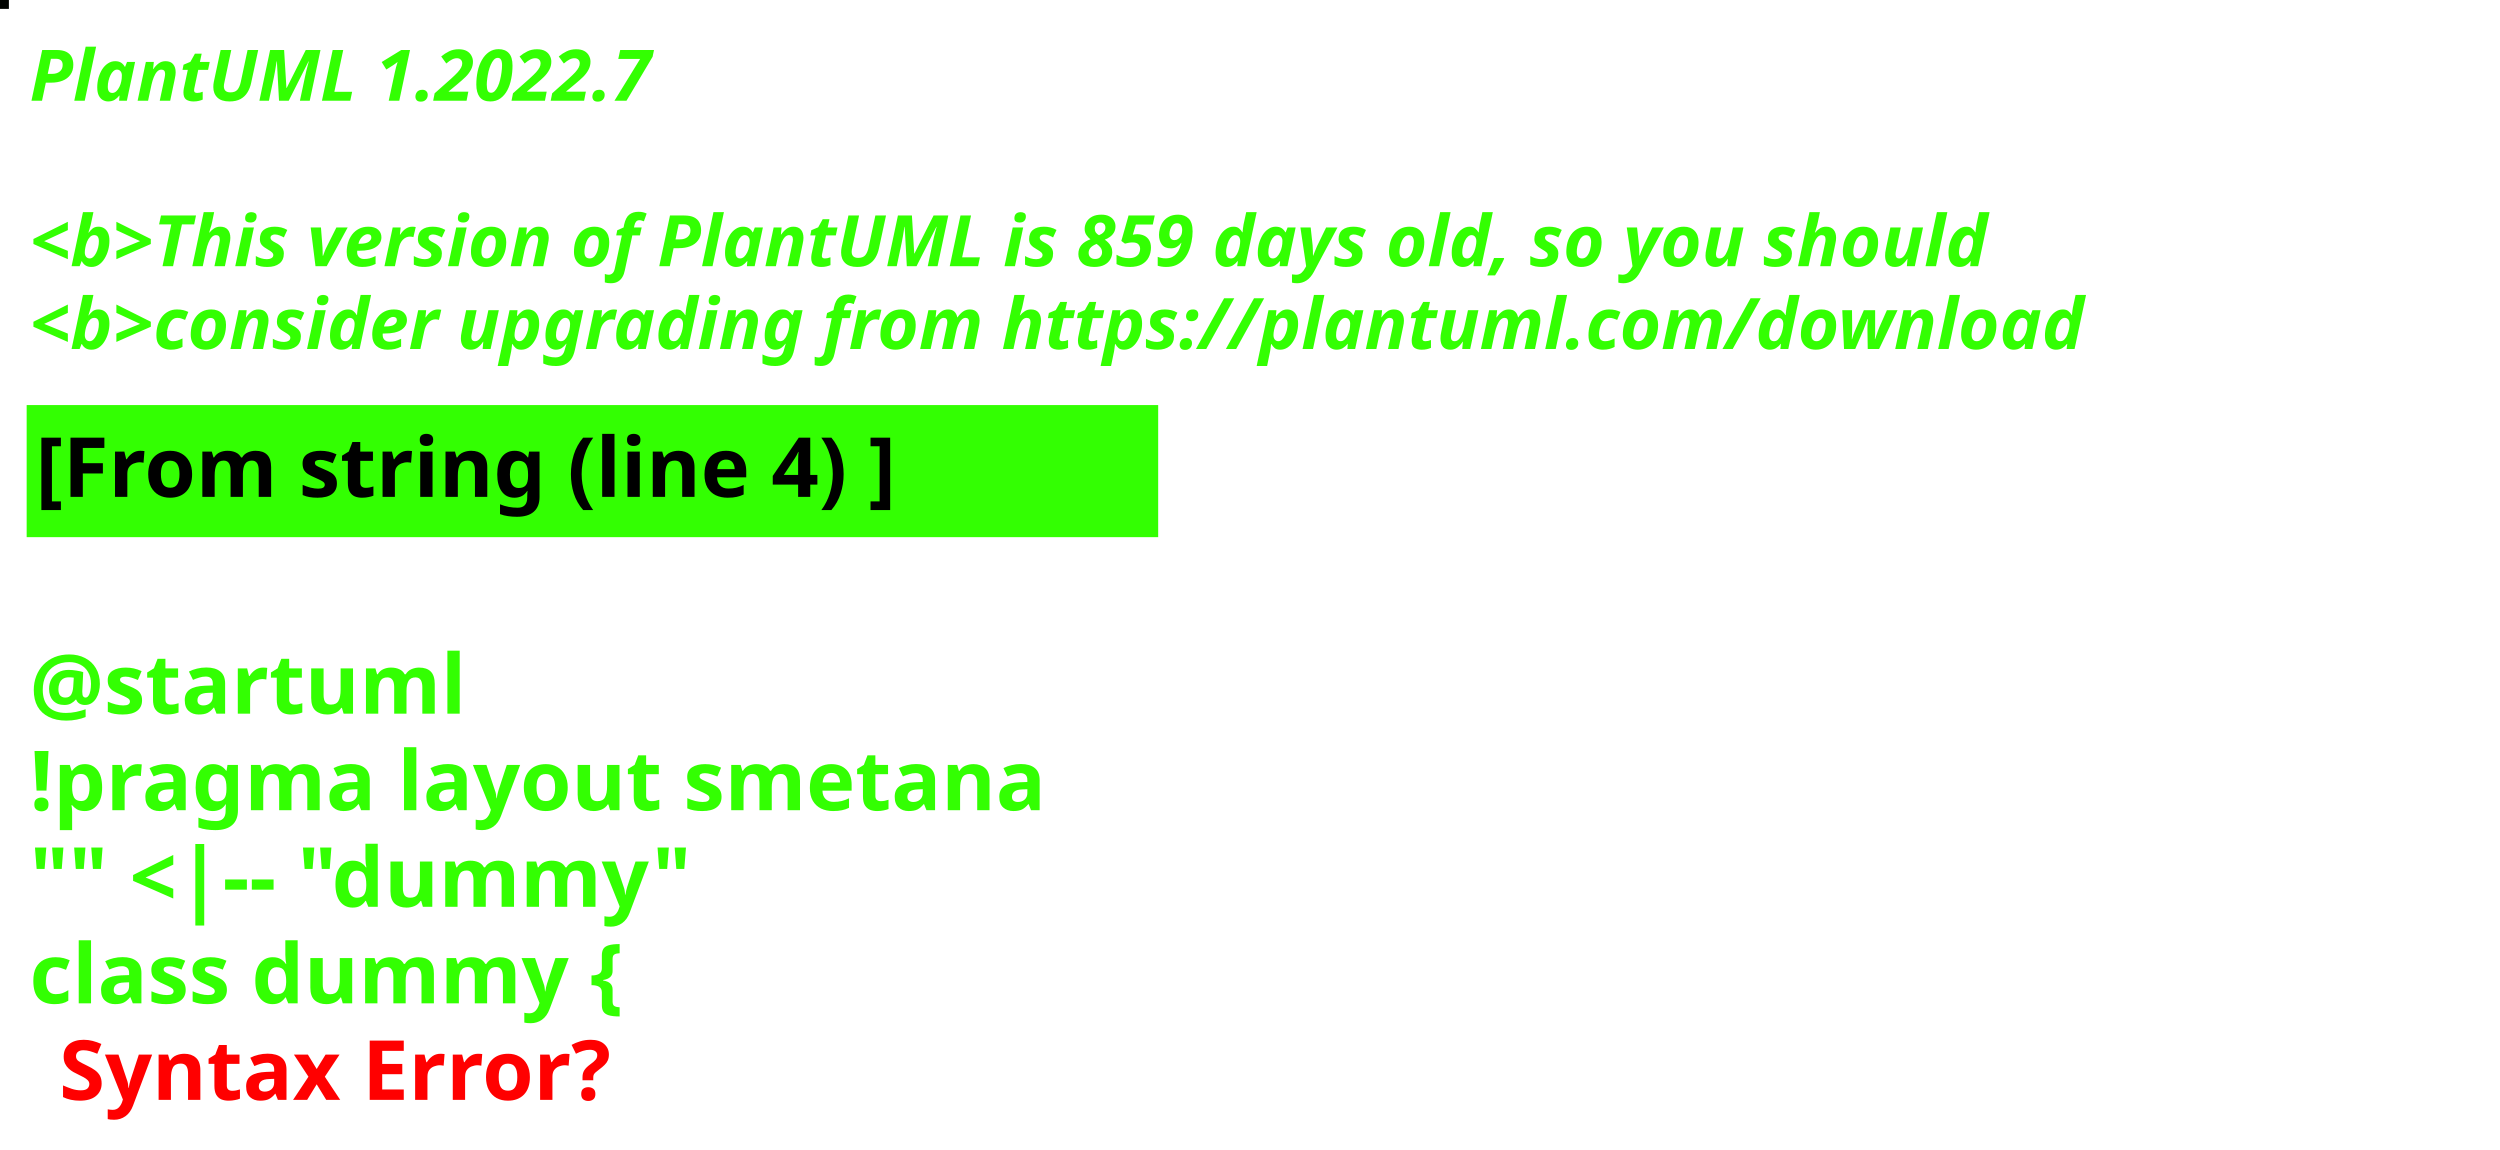
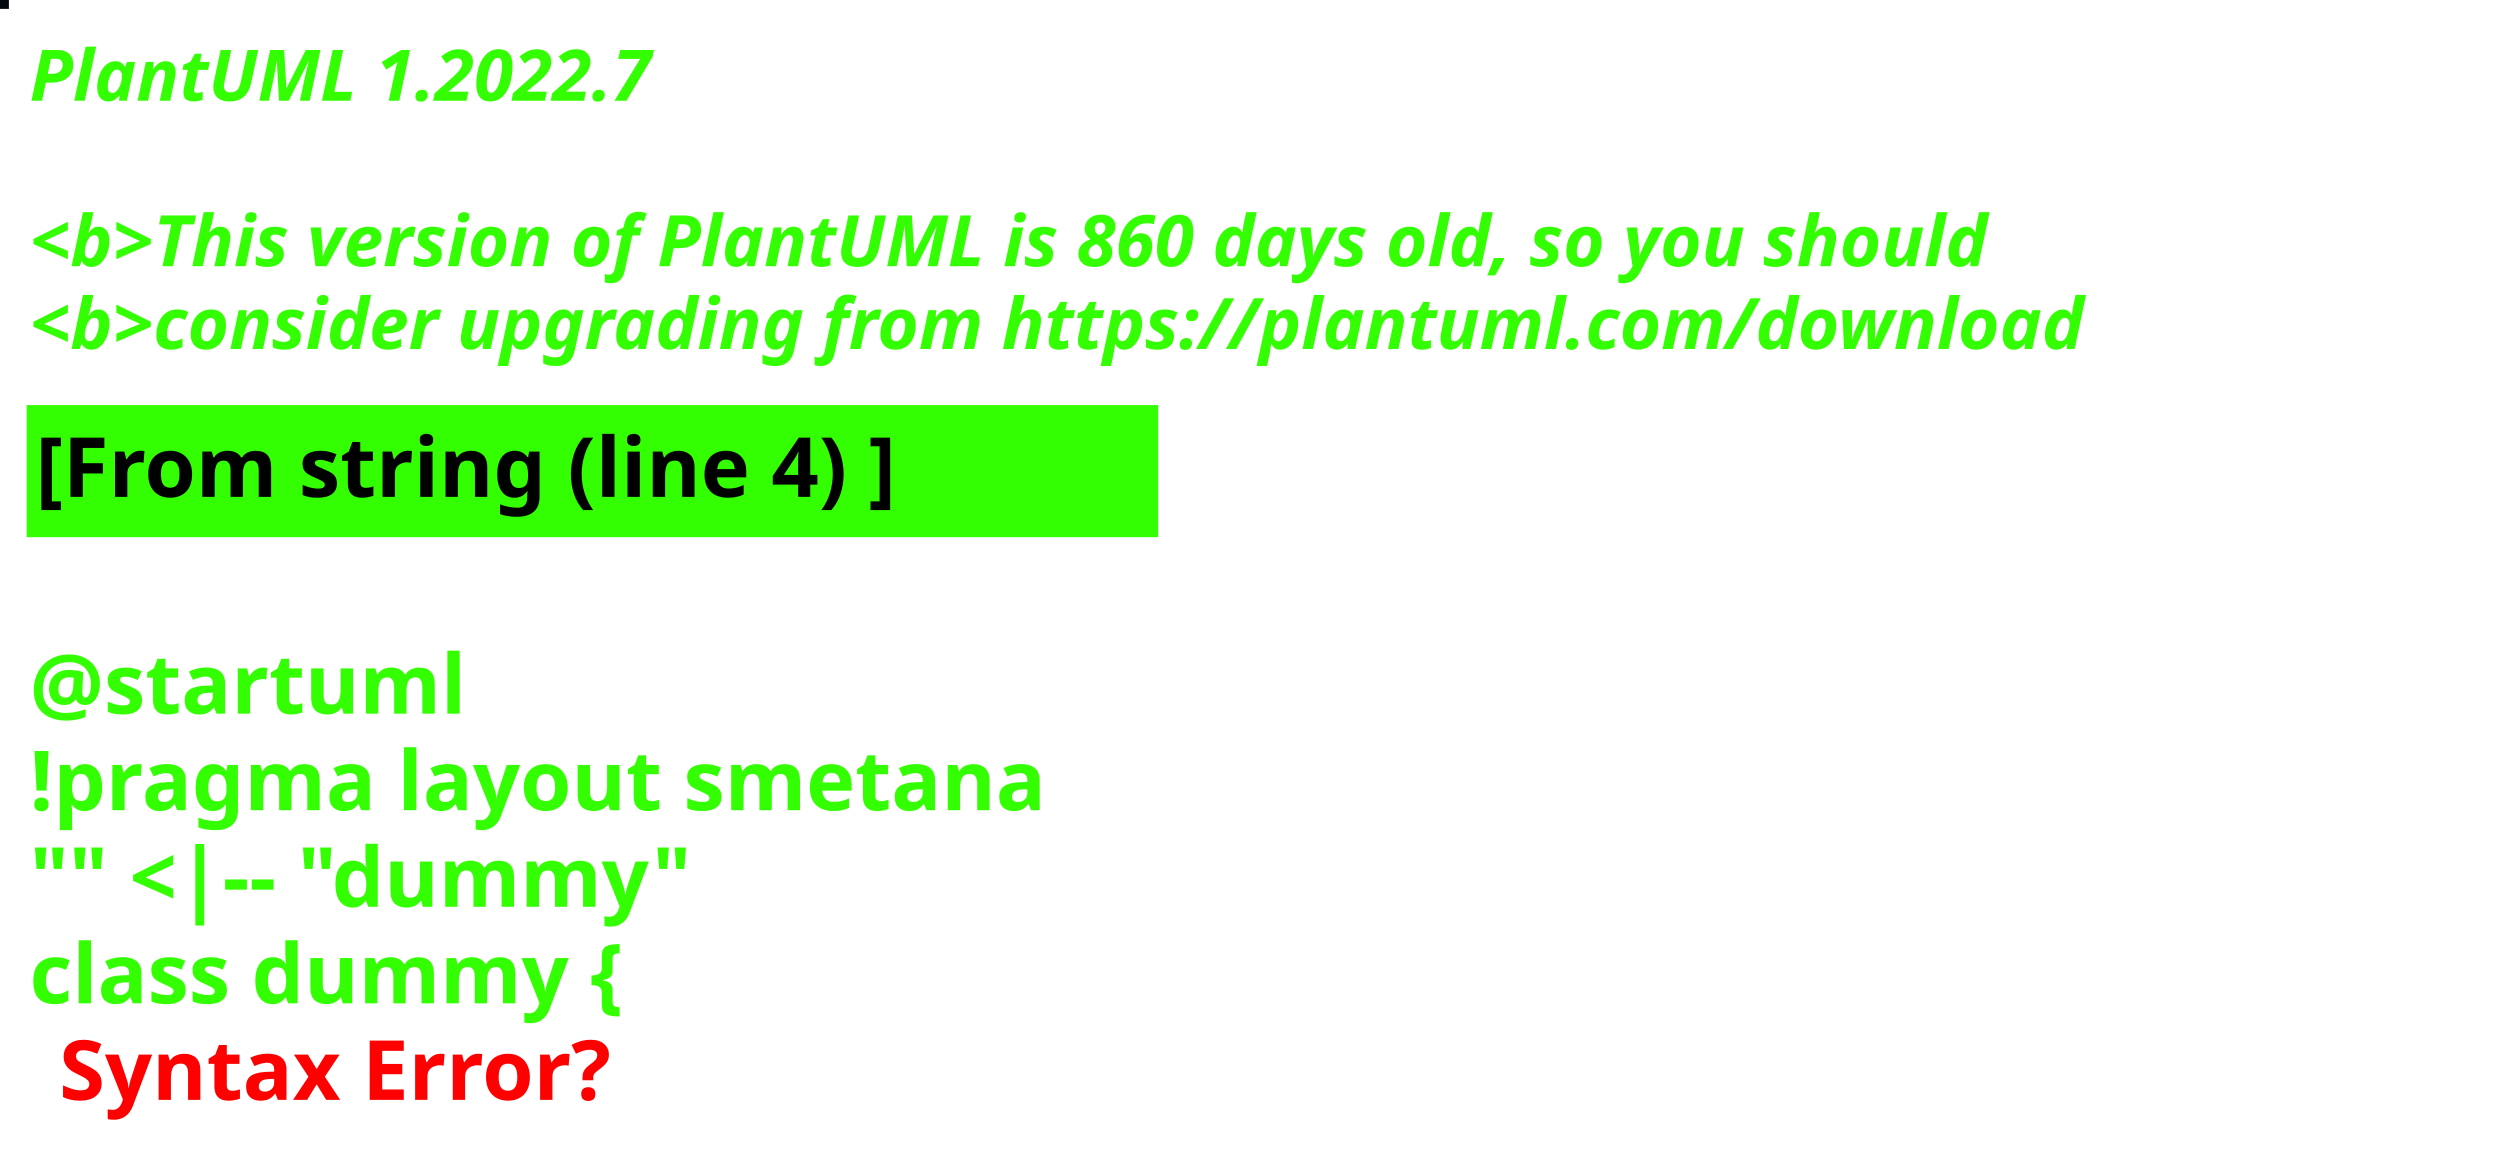
<svg xmlns="http://www.w3.org/2000/svg" contentStyleType="text/css" height="194px" preserveAspectRatio="none" style="width:422px;height:194px;background:#000000;" version="1.1" viewBox="0 0 422 194" width="422px" zoomAndPan="magnify">
  <defs />
  <g>
-     <rect fill="#010401" height="1" style="stroke:#010401;stroke-width:1.0;" width="1" x="0" y="0" />
+     <rect fill="#05080F" height="1" style="stroke:#05080F;stroke-width:1.0;" width="1" x="0" y="0" />
    <text fill="#33FF02" font-family="sans-serif" font-size="12" font-style="italic" font-weight="bold" lengthAdjust="spacing" textLength="127" x="5" y="17">PlantUML 1.2022.7</text>
    <text fill="#33FF02" font-family="sans-serif" font-size="12" font-style="italic" font-weight="bold" lengthAdjust="spacing" textLength="4" x="5" y="30.969"> </text>
-     <text fill="#33FF02" font-family="sans-serif" font-size="12" font-style="italic" font-weight="bold" lengthAdjust="spacing" textLength="399" x="5" y="44.938">&lt;b&gt;This version of PlantUML is 859 days old, so you should</text>
+     <text fill="#33FF02" font-family="sans-serif" font-size="12" font-style="italic" font-weight="bold" lengthAdjust="spacing" textLength="399" x="5" y="44.938">&lt;b&gt;This version of PlantUML is 860 days old, so you should</text>
    <text fill="#33FF02" font-family="sans-serif" font-size="12" font-style="italic" font-weight="bold" lengthAdjust="spacing" textLength="408" x="5" y="58.906">&lt;b&gt;consider upgrading from https://plantuml.com/download</text>
    <rect fill="#33FF02" height="21.297" style="stroke:#33FF02;stroke-width:1.0;" width="190" x="5" y="68.875" />
    <text fill="#000000" font-family="sans-serif" font-size="14" font-weight="bold" lengthAdjust="spacing" textLength="168" x="6" y="83.875">[From string (line 4) ]</text>
    <text fill="#33FF02" font-family="sans-serif" font-size="14" font-weight="bold" lengthAdjust="spacing" textLength="5" x="5" y="104.172"> </text>
    <text fill="#33FF02" font-family="sans-serif" font-size="14" font-weight="bold" lengthAdjust="spacing" textLength="79" x="5" y="120.469">@startuml</text>
    <text fill="#33FF02" font-family="sans-serif" font-size="14" font-weight="bold" lengthAdjust="spacing" textLength="190" x="5" y="136.766">!pragma layout smetana</text>
    <text fill="#33FF02" font-family="sans-serif" font-size="14" font-weight="bold" lengthAdjust="spacing" textLength="124" x="5" y="153.062">"" &lt;|-- "dummy"</text>
    <text fill="#33FF02" font-family="sans-serif" font-size="14" font-weight="bold" lengthAdjust="spacing" text-decoration="wavy underline" textLength="117" x="5" y="169.359">class dummy {</text>
    <text fill="#FF0000" font-family="sans-serif" font-size="14" font-weight="bold" lengthAdjust="spacing" textLength="106" x="10" y="185.656">Syntax Error?</text>
  </g>
</svg>
